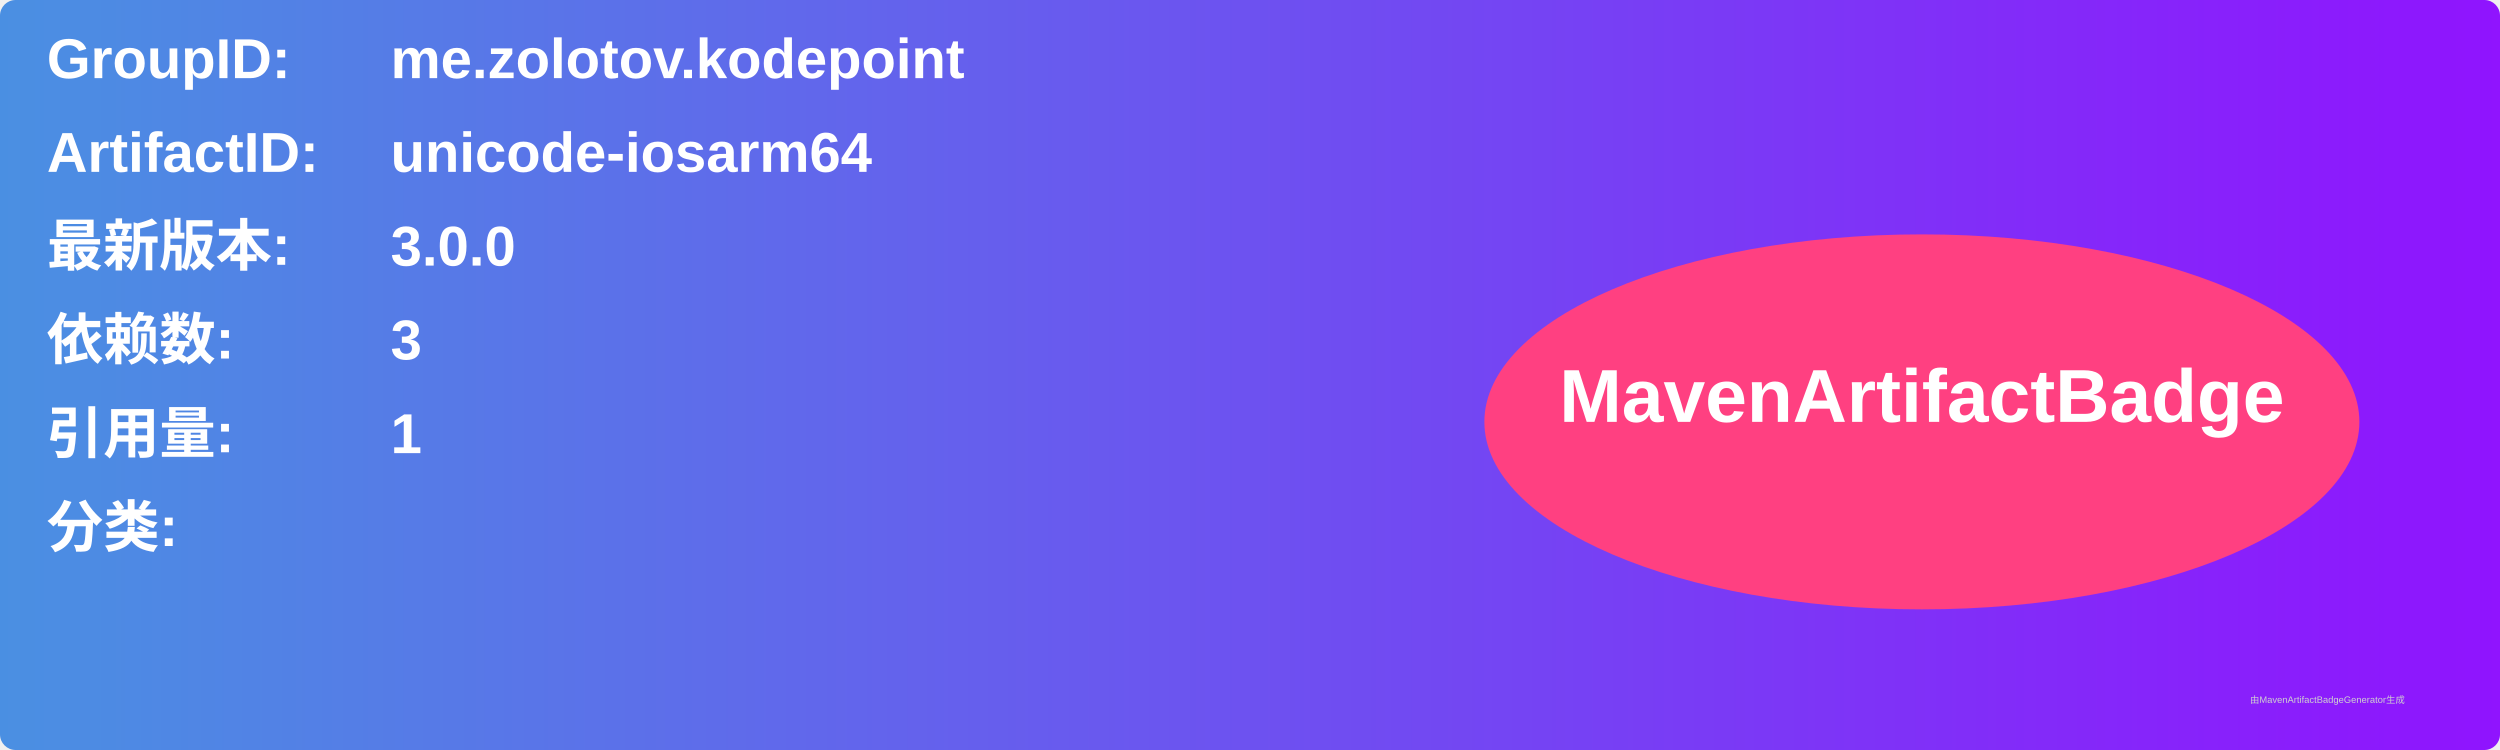
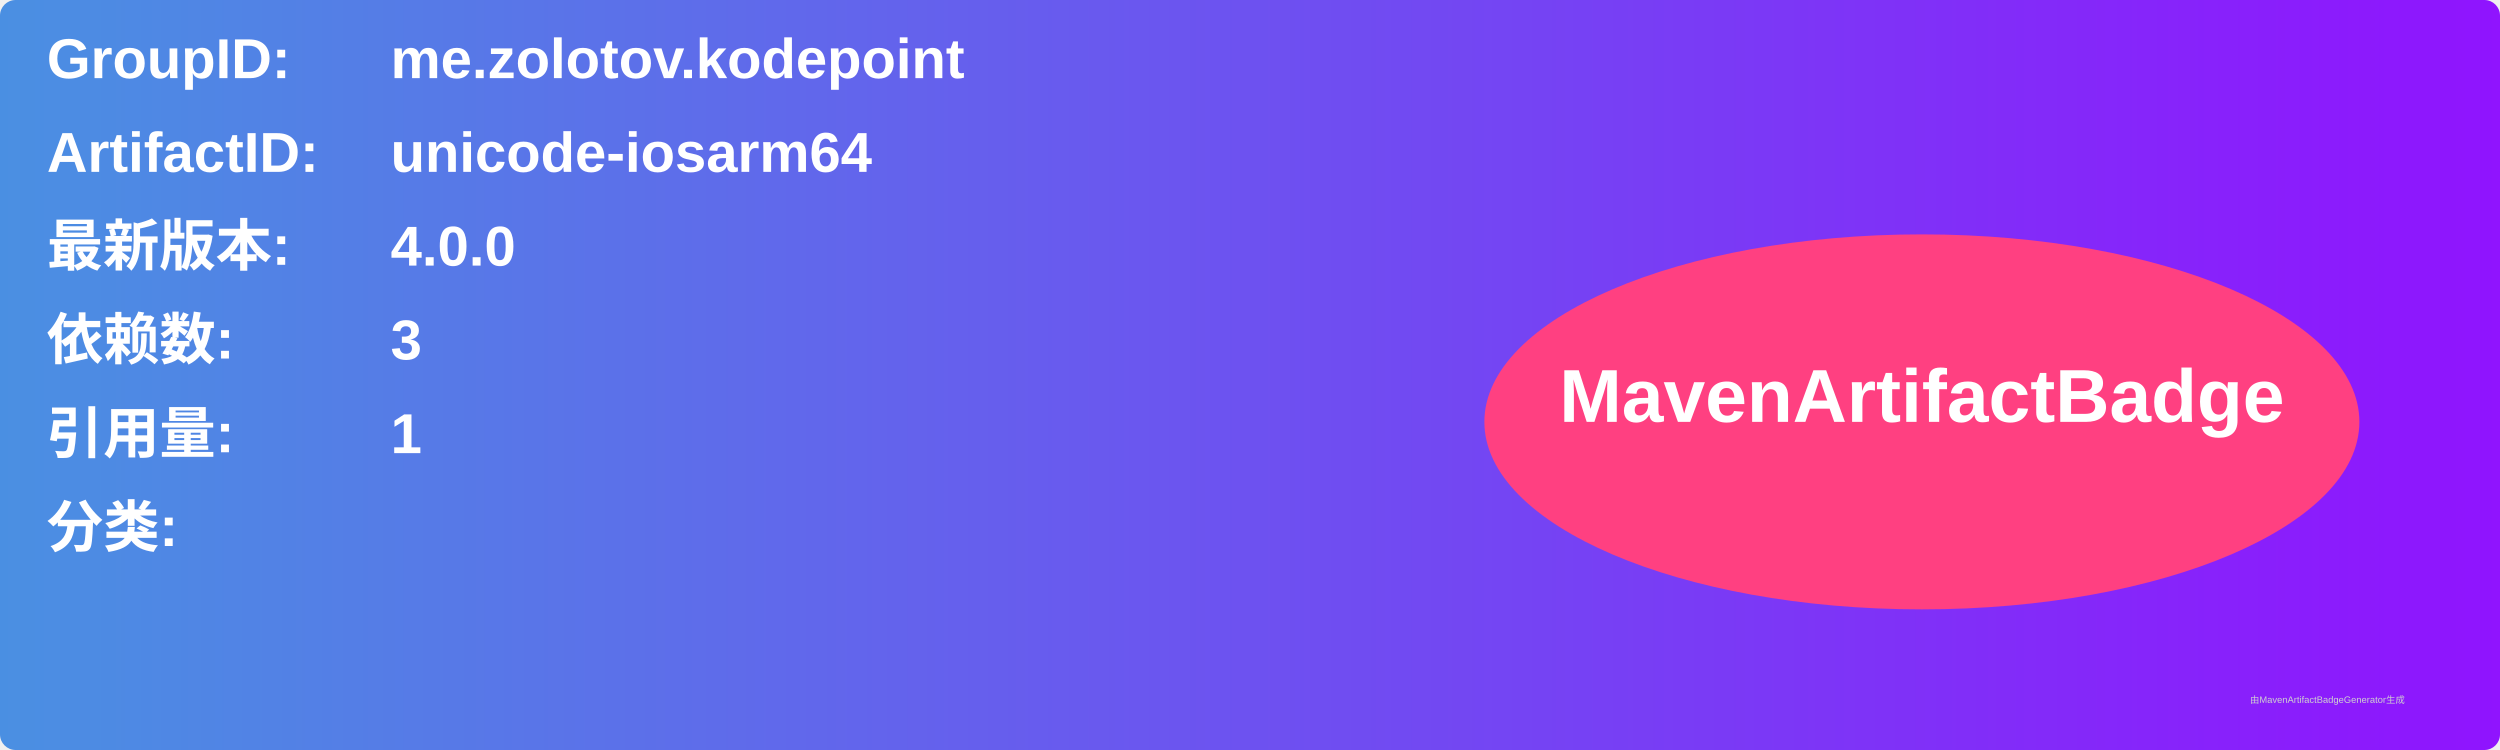
<svg xmlns="http://www.w3.org/2000/svg" width="800" height="240" viewBox="0 0 800 240">
  <linearGradient id="grad" x1="0%" y1="0%" x2="100%" y2="0%">
    <stop offset="0%" stop-color="#4a90e2" />
    <stop offset="100%" stop-color="#9013fe" />
  </linearGradient>
  <rect width="100%" height="100%" rx="5" ry="5" fill="url(#grad)" />
  <g transform="translate(15, 15)">
    <text x="0" y="10" font-family="Arial" font-size="18" fill="white" font-weight="bold" width="260">GroupID:</text>
    <text x="110" y="10" font-family="Arial" font-size="18" fill="white" font-weight="bold" width="460">me.zolotov.kodepoint</text>
    <text x="0" y="40" font-family="Arial" font-size="18" fill="white" font-weight="bold" width="260">ArtifactID:</text>
    <text x="110" y="40" font-family="Arial" font-size="18" fill="white" font-weight="bold" width="460">unicode-iosarm64</text>
    <text x="0" y="70" font-family="Arial" font-size="18" fill="white" font-weight="bold">最新版本:</text>
    <text x="110" y="70" font-family="Arial" font-size="18" fill="white" font-weight="bold">
-       <tspan font-weight="bold">3.0.0</tspan>
+       <tspan font-weight="bold">4.0.0</tspan>
    </text>
    <text x="0" y="100" font-family="Arial" font-size="18" fill="white" font-weight="bold">依赖数: </text>
    <text x="110" y="100" font-family="Arial" font-size="18" fill="white">
      <tspan font-weight="bold">3</tspan>
    </text>
    <text x="0" y="130" font-family="Arial" font-size="18" fill="white" font-weight="bold">引用量: </text>
    <text x="110" y="130" font-family="Arial" font-size="18" fill="white">
      <tspan font-weight="bold">1</tspan>
    </text>
    <text x="0" y="160" font-family="Arial" font-size="18" fill="white" font-weight="bold">分类:</text>
    <text x="10" y="190" font-family="Arial" font-size="10" fill="white">
      <tspan font-weight="bold" />
    </text>
    <ellipse cx="600" cy="120" rx="140" ry="60" fill="#ff4081" />
    <text x="600" y="120" text-anchor="middle" font-family="Arial" font-size="24" fill="white" font-weight="bold">MavenArtifactBadge</text>
  </g>
  <text x="720" y="225" font-family="Arial" font-size="3" fill="#d0d0d0">由MavenArtifactBadgeGenerator生成</text>
</svg>
